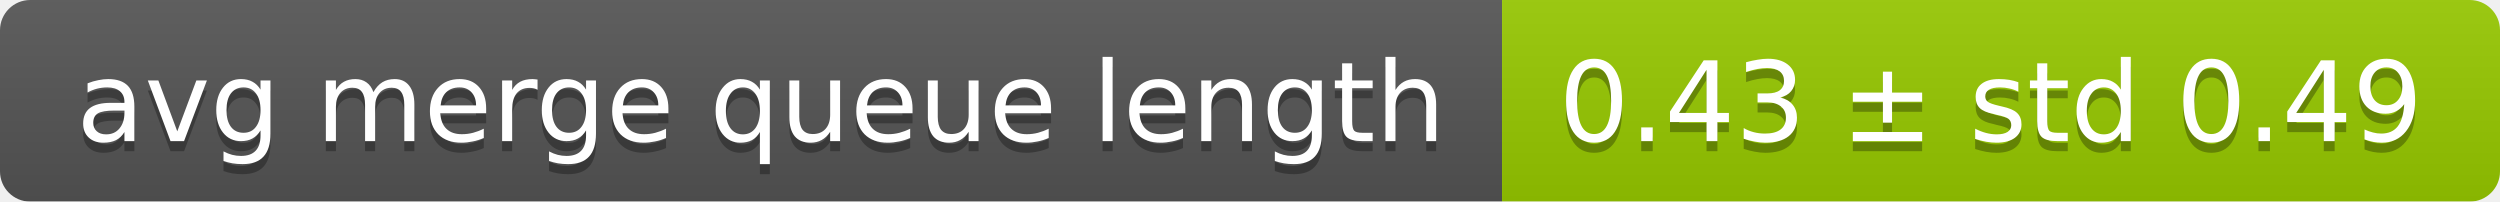
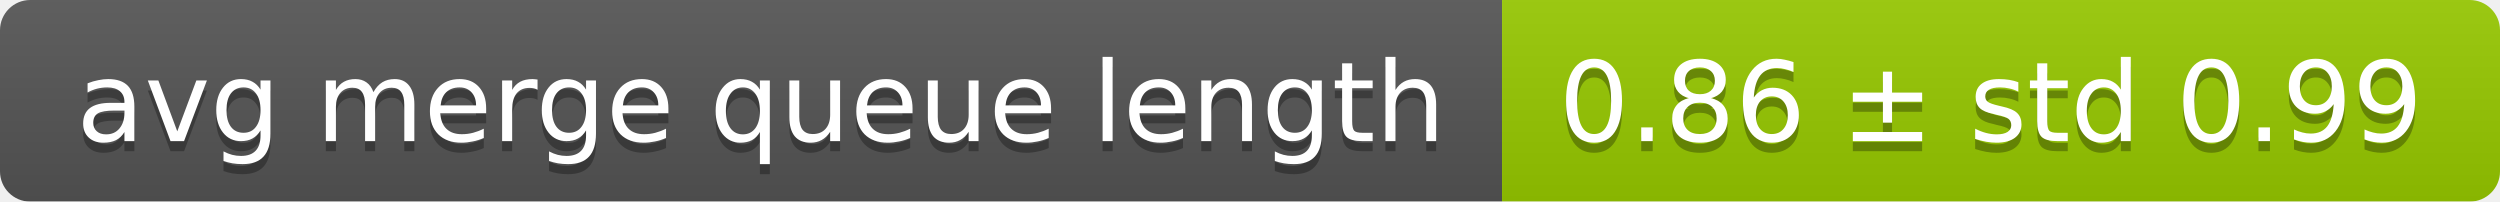
<svg xmlns="http://www.w3.org/2000/svg" width="248" height="20">
  <linearGradient id="smooth" x2="0" y2="100%">
    <stop offset="0" stop-color="#bbb" stop-opacity=".1" />
    <stop offset="1" stop-opacity=".1" />
  </linearGradient>
  <mask id="round">
    <rect width="248" height="20" rx="3" fill="#fff" />
  </mask>
  <g mask="url(#round)">
    <rect width="149" height="20" fill="#555" />
    <rect x="149" width="99" height="20" fill="#97ca00" />
    <rect width="248" height="20" fill="url(#smooth)" />
  </g>
  <g fill="#fff" text-anchor="middle" font-family="DejaVu Sans,Verdana,Geneva,sans-serif" font-size="11">
    <text x="75.5" y="15" fill="#010101" fill-opacity=".3">avg merge queue length</text>
    <text x="75.5" y="14">avg merge queue length</text>
-     <text x="197.5" y="15" fill="#010101" fill-opacity=".3">0.43 ± std 0.49</text>
-     <text x="197.5" y="14">0.43 ± std 0.49</text>
+     <text x="197.5" y="15" fill="#010101" fill-opacity=".3">0.86 ± std 0.99</text>
+     <text x="197.5" y="14">0.86 ± std 0.99</text>
  </g>
</svg>
